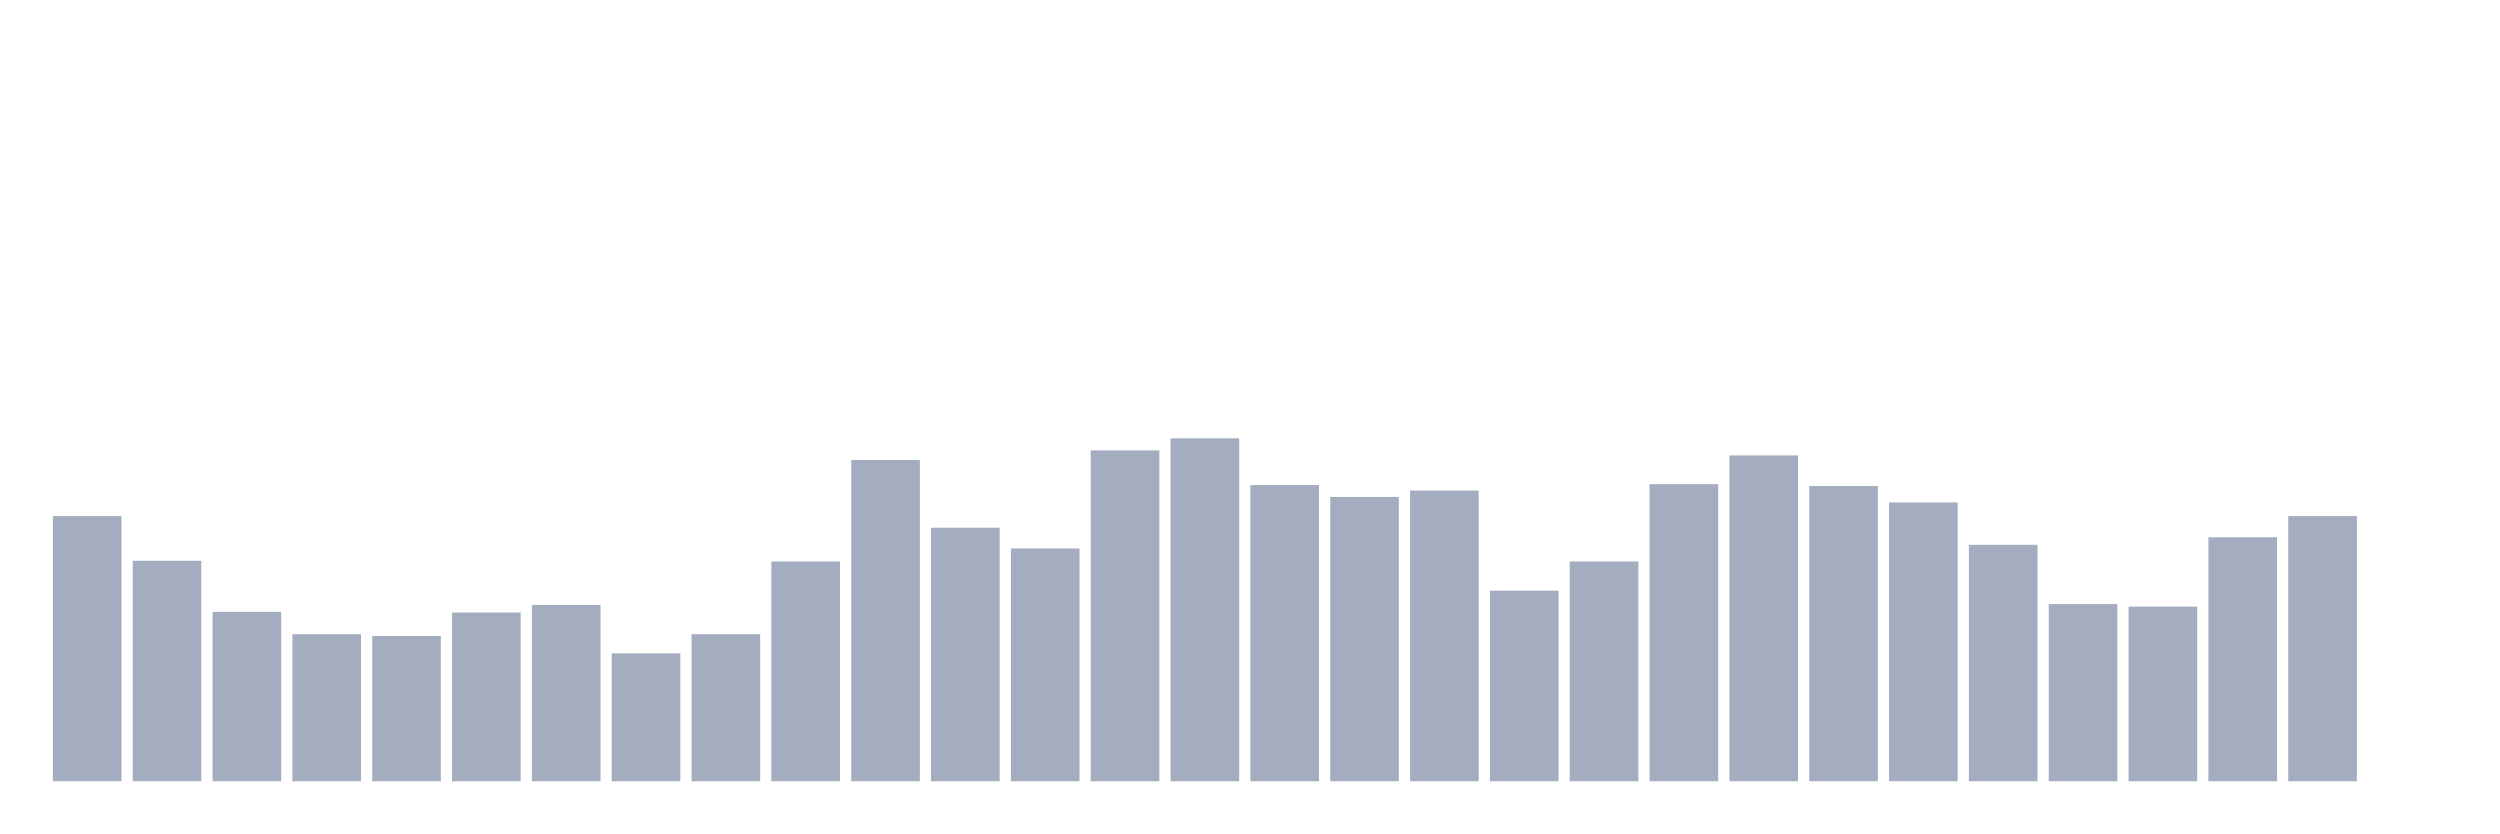
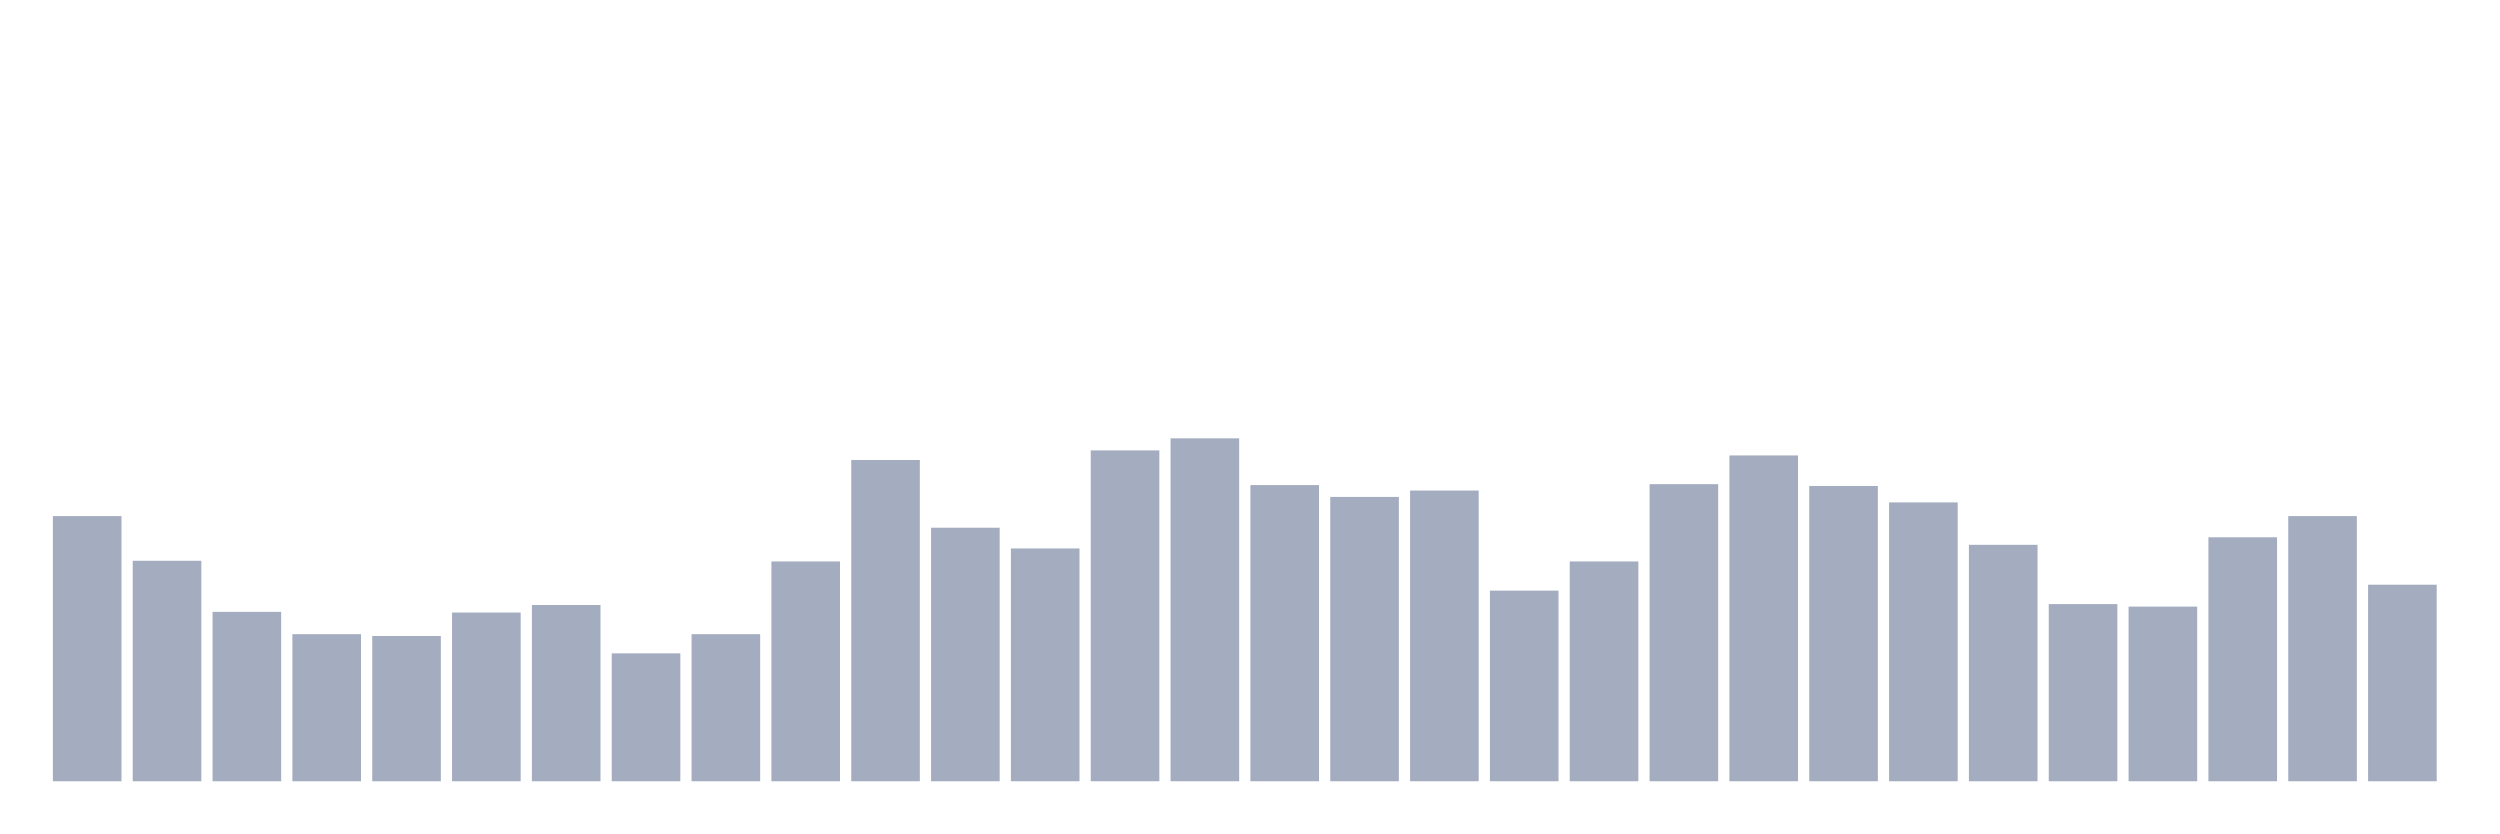
<svg xmlns="http://www.w3.org/2000/svg" viewBox="0 0 480 160">
  <g transform="translate(10,10)">
    <rect class="bar" x="0.153" width="13.175" y="89.087" height="50.913" fill="rgb(164,173,192)" />
    <rect class="bar" x="15.482" width="13.175" y="97.667" height="42.333" fill="rgb(164,173,192)" />
    <rect class="bar" x="30.81" width="13.175" y="107.473" height="32.527" fill="rgb(164,173,192)" />
    <rect class="bar" x="46.138" width="13.175" y="111.764" height="28.236" fill="rgb(164,173,192)" />
    <rect class="bar" x="61.466" width="13.175" y="112.114" height="27.886" fill="rgb(164,173,192)" />
    <rect class="bar" x="76.794" width="13.175" y="107.605" height="32.395" fill="rgb(164,173,192)" />
    <rect class="bar" x="92.123" width="13.175" y="106.16" height="33.84" fill="rgb(164,173,192)" />
    <rect class="bar" x="107.451" width="13.175" y="115.441" height="24.559" fill="rgb(164,173,192)" />
    <rect class="bar" x="122.779" width="13.175" y="111.764" height="28.236" fill="rgb(164,173,192)" />
    <rect class="bar" x="138.107" width="13.175" y="97.799" height="42.201" fill="rgb(164,173,192)" />
    <rect class="bar" x="153.436" width="13.175" y="78.318" height="61.682" fill="rgb(164,173,192)" />
    <rect class="bar" x="168.764" width="13.175" y="91.32" height="48.68" fill="rgb(164,173,192)" />
    <rect class="bar" x="184.092" width="13.175" y="95.303" height="44.697" fill="rgb(164,173,192)" />
    <rect class="bar" x="199.42" width="13.175" y="76.479" height="63.521" fill="rgb(164,173,192)" />
    <rect class="bar" x="214.748" width="13.175" y="74.159" height="65.841" fill="rgb(164,173,192)" />
    <rect class="bar" x="230.077" width="13.175" y="83.133" height="56.867" fill="rgb(164,173,192)" />
    <rect class="bar" x="245.405" width="13.175" y="85.41" height="54.59" fill="rgb(164,173,192)" />
    <rect class="bar" x="260.733" width="13.175" y="84.184" height="55.816" fill="rgb(164,173,192)" />
    <rect class="bar" x="276.061" width="13.175" y="103.402" height="36.598" fill="rgb(164,173,192)" />
    <rect class="bar" x="291.39" width="13.175" y="97.799" height="42.201" fill="rgb(164,173,192)" />
    <rect class="bar" x="306.718" width="13.175" y="82.958" height="57.042" fill="rgb(164,173,192)" />
    <rect class="bar" x="322.046" width="13.175" y="77.442" height="62.558" fill="rgb(164,173,192)" />
    <rect class="bar" x="337.374" width="13.175" y="83.308" height="56.692" fill="rgb(164,173,192)" />
    <rect class="bar" x="352.702" width="13.175" y="86.46" height="53.54" fill="rgb(164,173,192)" />
    <rect class="bar" x="368.031" width="13.175" y="94.603" height="45.397" fill="rgb(164,173,192)" />
    <rect class="bar" x="383.359" width="13.175" y="105.985" height="34.015" fill="rgb(164,173,192)" />
    <rect class="bar" x="398.687" width="13.175" y="106.467" height="33.533" fill="rgb(164,173,192)" />
    <rect class="bar" x="414.015" width="13.175" y="93.158" height="46.842" fill="rgb(164,173,192)" />
    <rect class="bar" x="429.344" width="13.175" y="89.087" height="50.913" fill="rgb(164,173,192)" />
-     <rect class="bar" x="444.672" width="13.175" y="140" height="0" fill="rgb(164,173,192)" />
+     <rect class="bar" x="444.672" width="13.175" y="102.264" height="37.736" fill="rgb(164,173,192)" />
  </g>
</svg>
